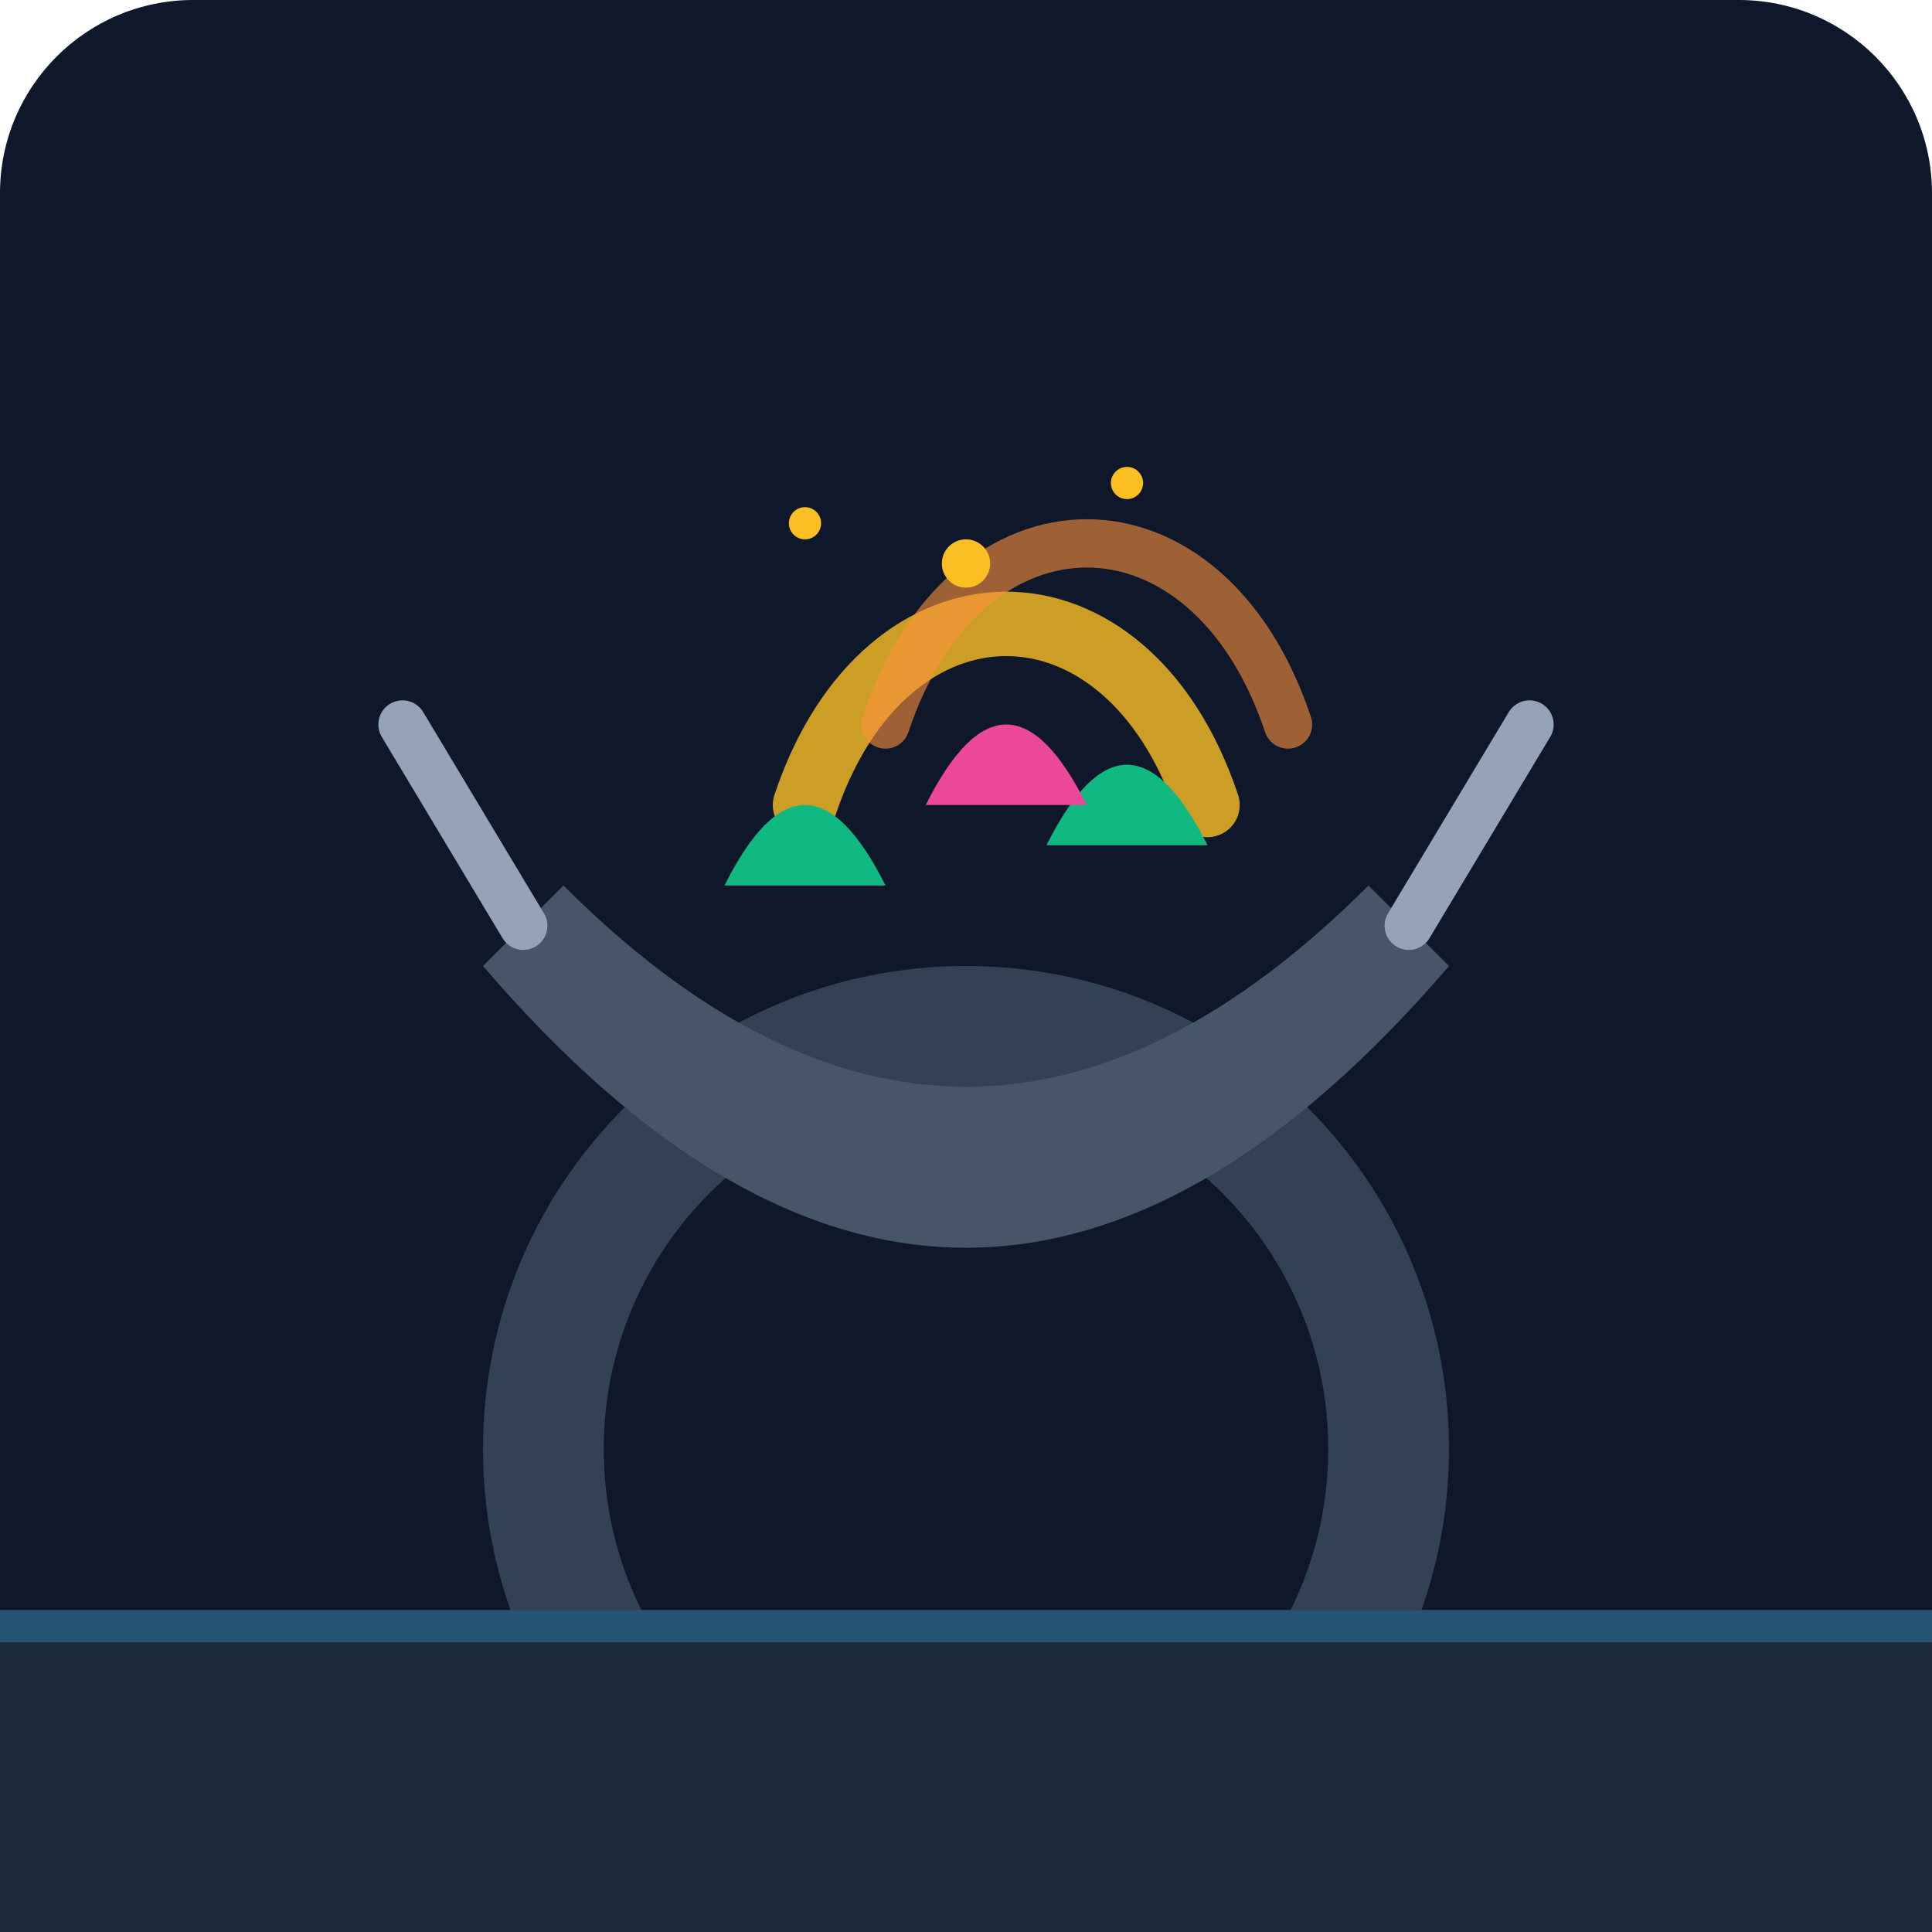
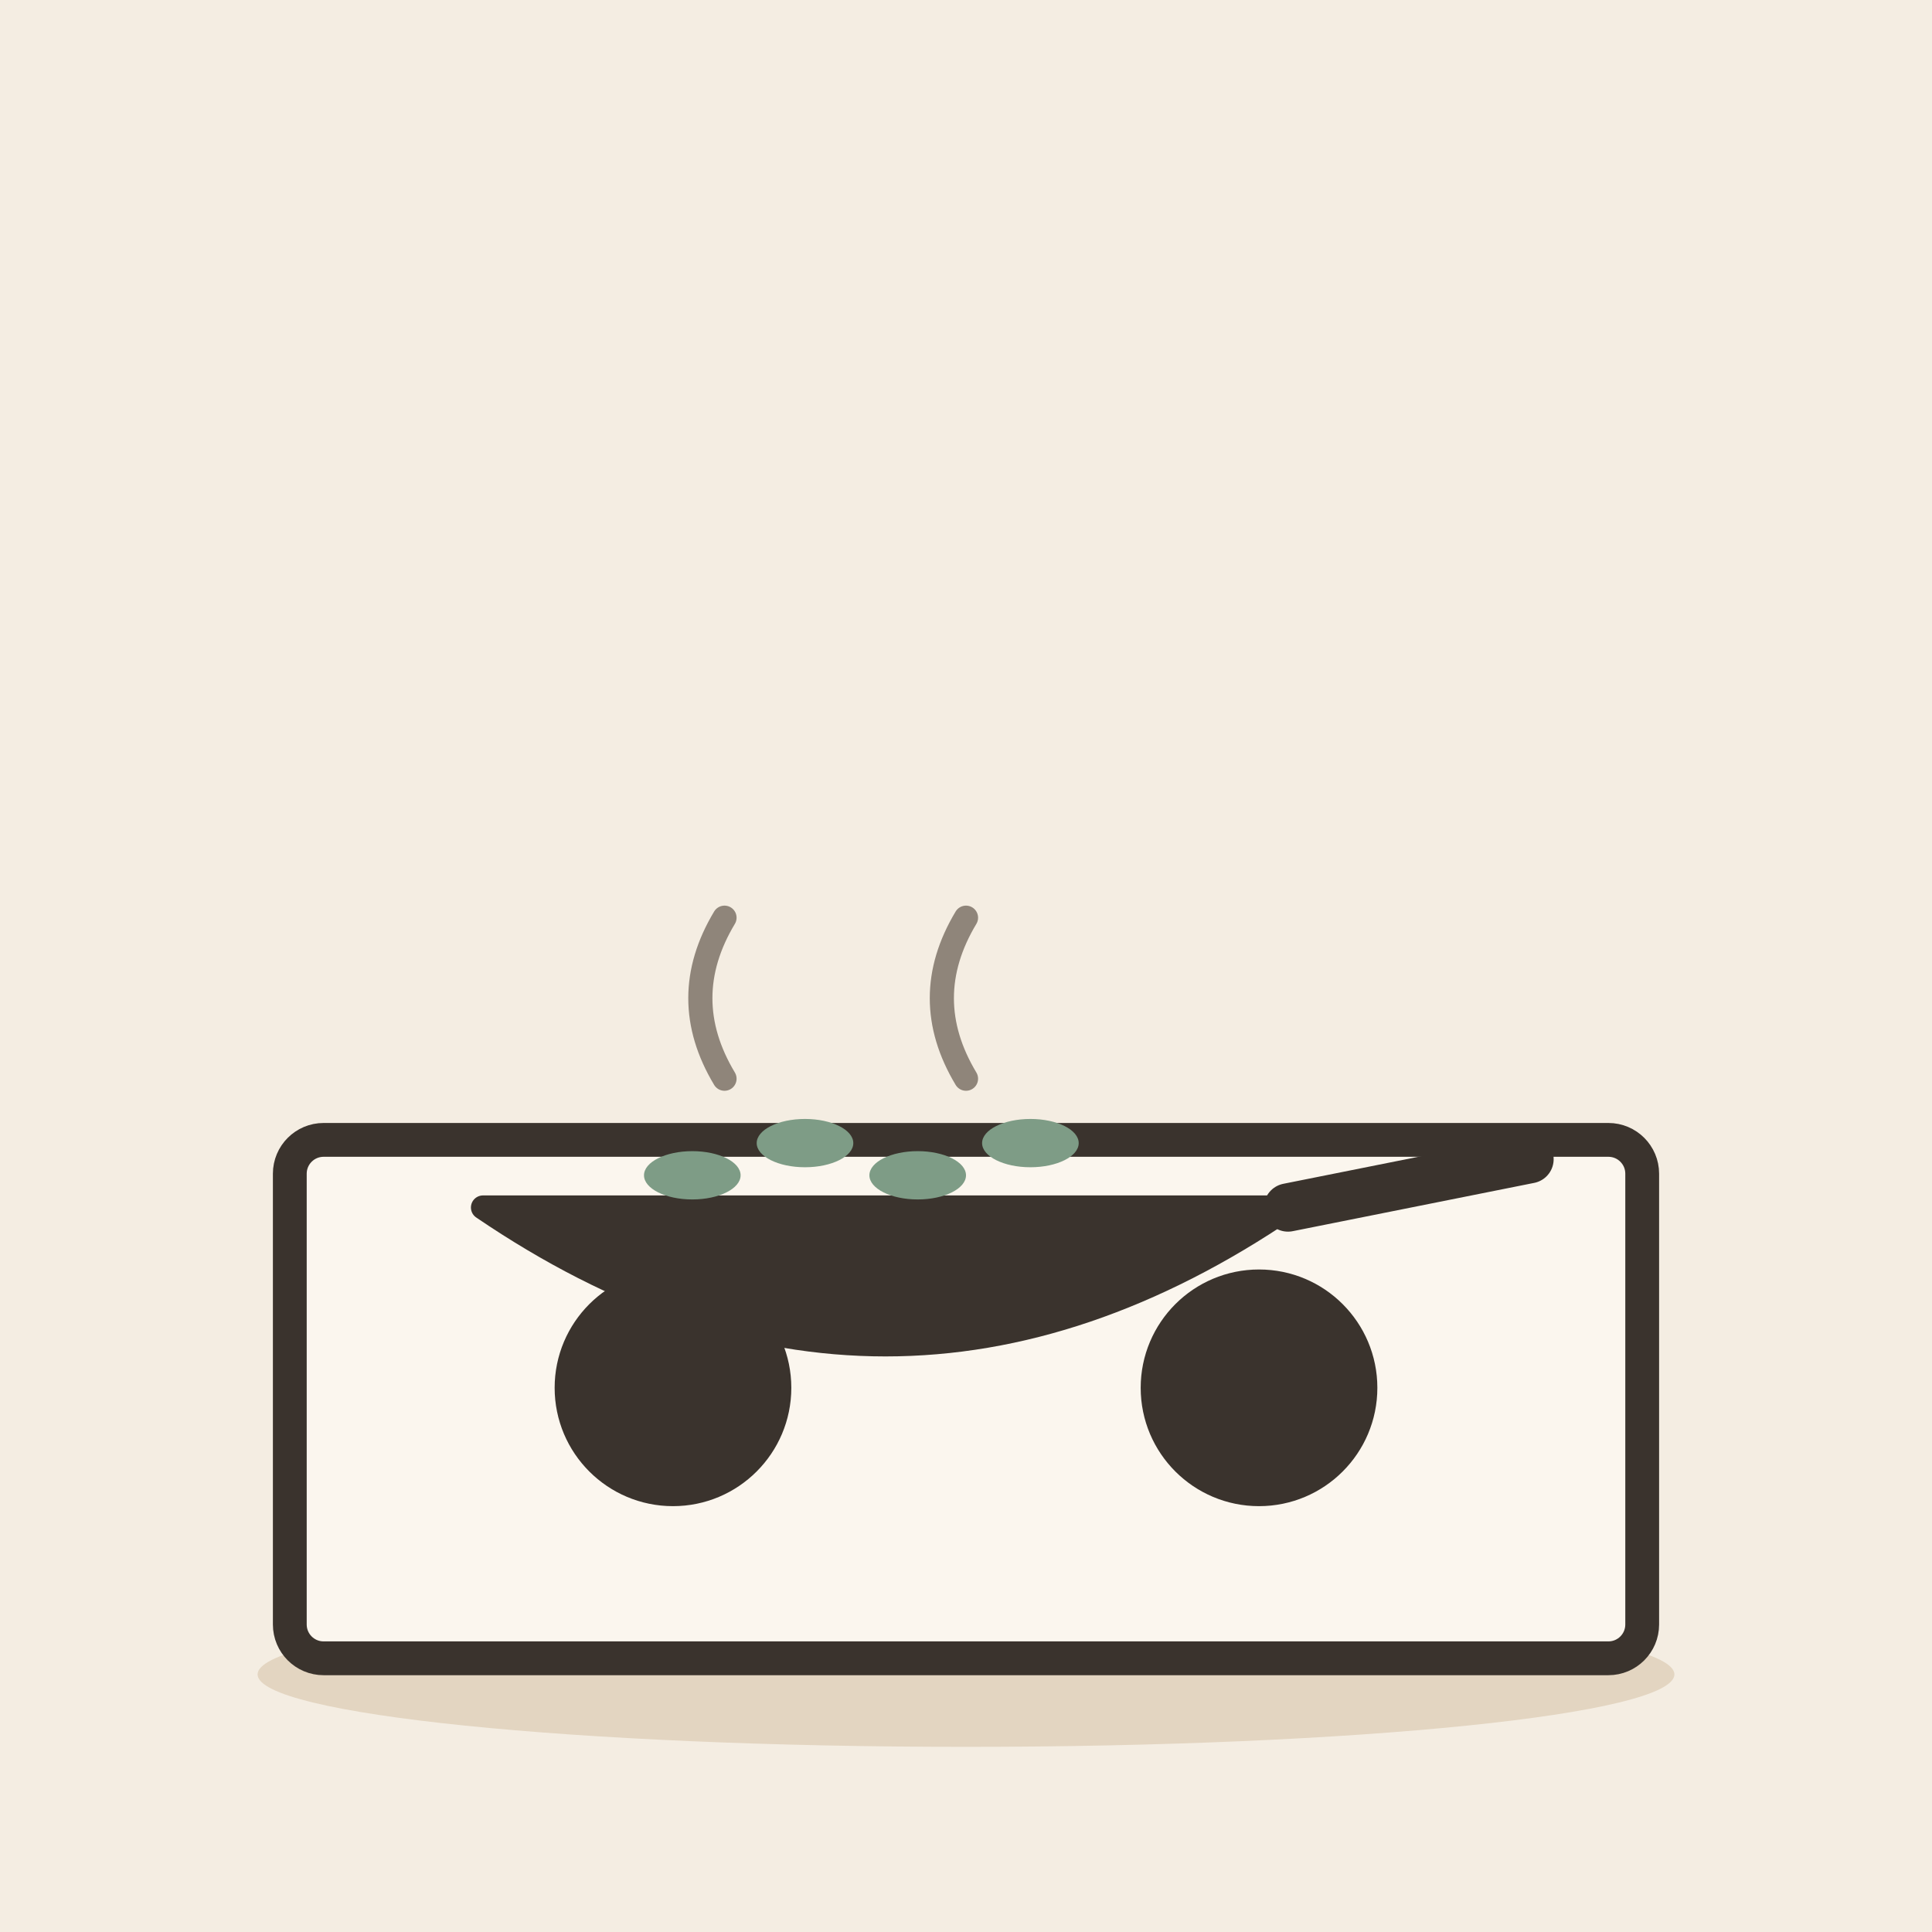
- <svg xmlns="http://www.w3.org/2000/svg" viewBox="0 0 240 240">
-   <defs>
-     <linearGradient id="bgGrad" x1="0" y1="0" x2="0" y2="240">
-       <stop offset="0%" stop-color="#0f172a" />
-       <stop offset="100%" stop-color="#1e293b" />
-     </linearGradient>
-   </defs>
-   <rect width="240" height="240" rx="24" fill="url(#bgGrad)" />
-   <circle cx="120" cy="180" r="60" fill="#334155" />
-   <circle cx="120" cy="180" r="45" fill="#0f172a" />
-   <path d="M60 120 Q120 190 180 120 L170 110 Q120 160 70 110 Z" fill="#475569" />
-   <path d="M65 115 L50 90 M175 115 L190 90" stroke="#94a3b8" stroke-width="6" stroke-linecap="round" />
-   <path d="M100 100 C 110 70, 140 70, 150 100" stroke="#fbbf24" stroke-width="8" stroke-linecap="round" fill="none" opacity="0.8" />
-   <path d="M110 90 C 120 60, 150 60, 160 90" stroke="#fb923c" stroke-width="6" stroke-linecap="round" fill="none" opacity="0.6" />
-   <path d="M90 110 Q100 90 110 110" fill="#10b981" />
-   <path d="M130 105 Q140 85 150 105" fill="#10b981" />
-   <path d="M115 100 Q125 80 135 100" fill="#ec4899" />
-   <circle cx="120" cy="70" r="3" fill="#fbbf24" />
-   <circle cx="140" cy="60" r="2" fill="#fbbf24" />
-   <circle cx="100" cy="65" r="2" fill="#fbbf24" />
-   <rect x="0" y="200" width="240" height="40" fill="#1e293b" />
-   <rect x="0" y="200" width="240" height="4" fill="#38bdf8" opacity="0.3" />
+ <svg xmlns="http://www.w3.org/2000/svg" viewBox="0 0 240 240" data-style="editorial">
+   <rect width="240" height="240" fill="#F4EDE2" />
+   <ellipse cx="120" cy="208" rx="88" ry="9" fill="#E3D5C1" />
+   <g transform="translate(120 206) scale(1.4 1.4)">
+     <rect x="-60" y="-46" width="120" height="46" rx="3" fill="#FBF6EE" stroke="#3A332D" stroke-width="3" stroke-linecap="round" stroke-linejoin="round" />
+     <circle cx="-26" cy="-24" r="9" fill="#3A332D" stroke="#3A332D" stroke-width="3" stroke-linecap="round" stroke-linejoin="round" />
+     <circle cx="26" cy="-24" r="9" fill="#3A332D" stroke="#3A332D" stroke-width="3" stroke-linecap="round" stroke-linejoin="round" />
+   </g>
+   <g transform="translate(110 150)">
+     <path d="M-50 0Q0 34 50 0Z" fill="#3A332D" stroke="#3A332D" stroke-width="3" stroke-linecap="round" stroke-linejoin="round" />
+     <path d="M50 0L80 -6" stroke="#3A332D" stroke-width="6" stroke-linecap="round" fill="none" />
+     <ellipse cx="-24" cy="-4" rx="6" ry="3" fill="#7E9C86" />
+     <ellipse cx="-10" cy="-8" rx="6" ry="3" fill="#7E9C86" />
+     <ellipse cx="4" cy="-4" rx="6" ry="3" fill="#7E9C86" />
+     <ellipse cx="18" cy="-8" rx="6" ry="3" fill="#7E9C86" />
+     <path d="M-20 -16q-6 -10 0 -20M10 -16q-6 -10 0 -20" fill="none" stroke="#8F857A" stroke-width="3" stroke-linecap="round" stroke-linejoin="round" />
+   </g>
</svg>
